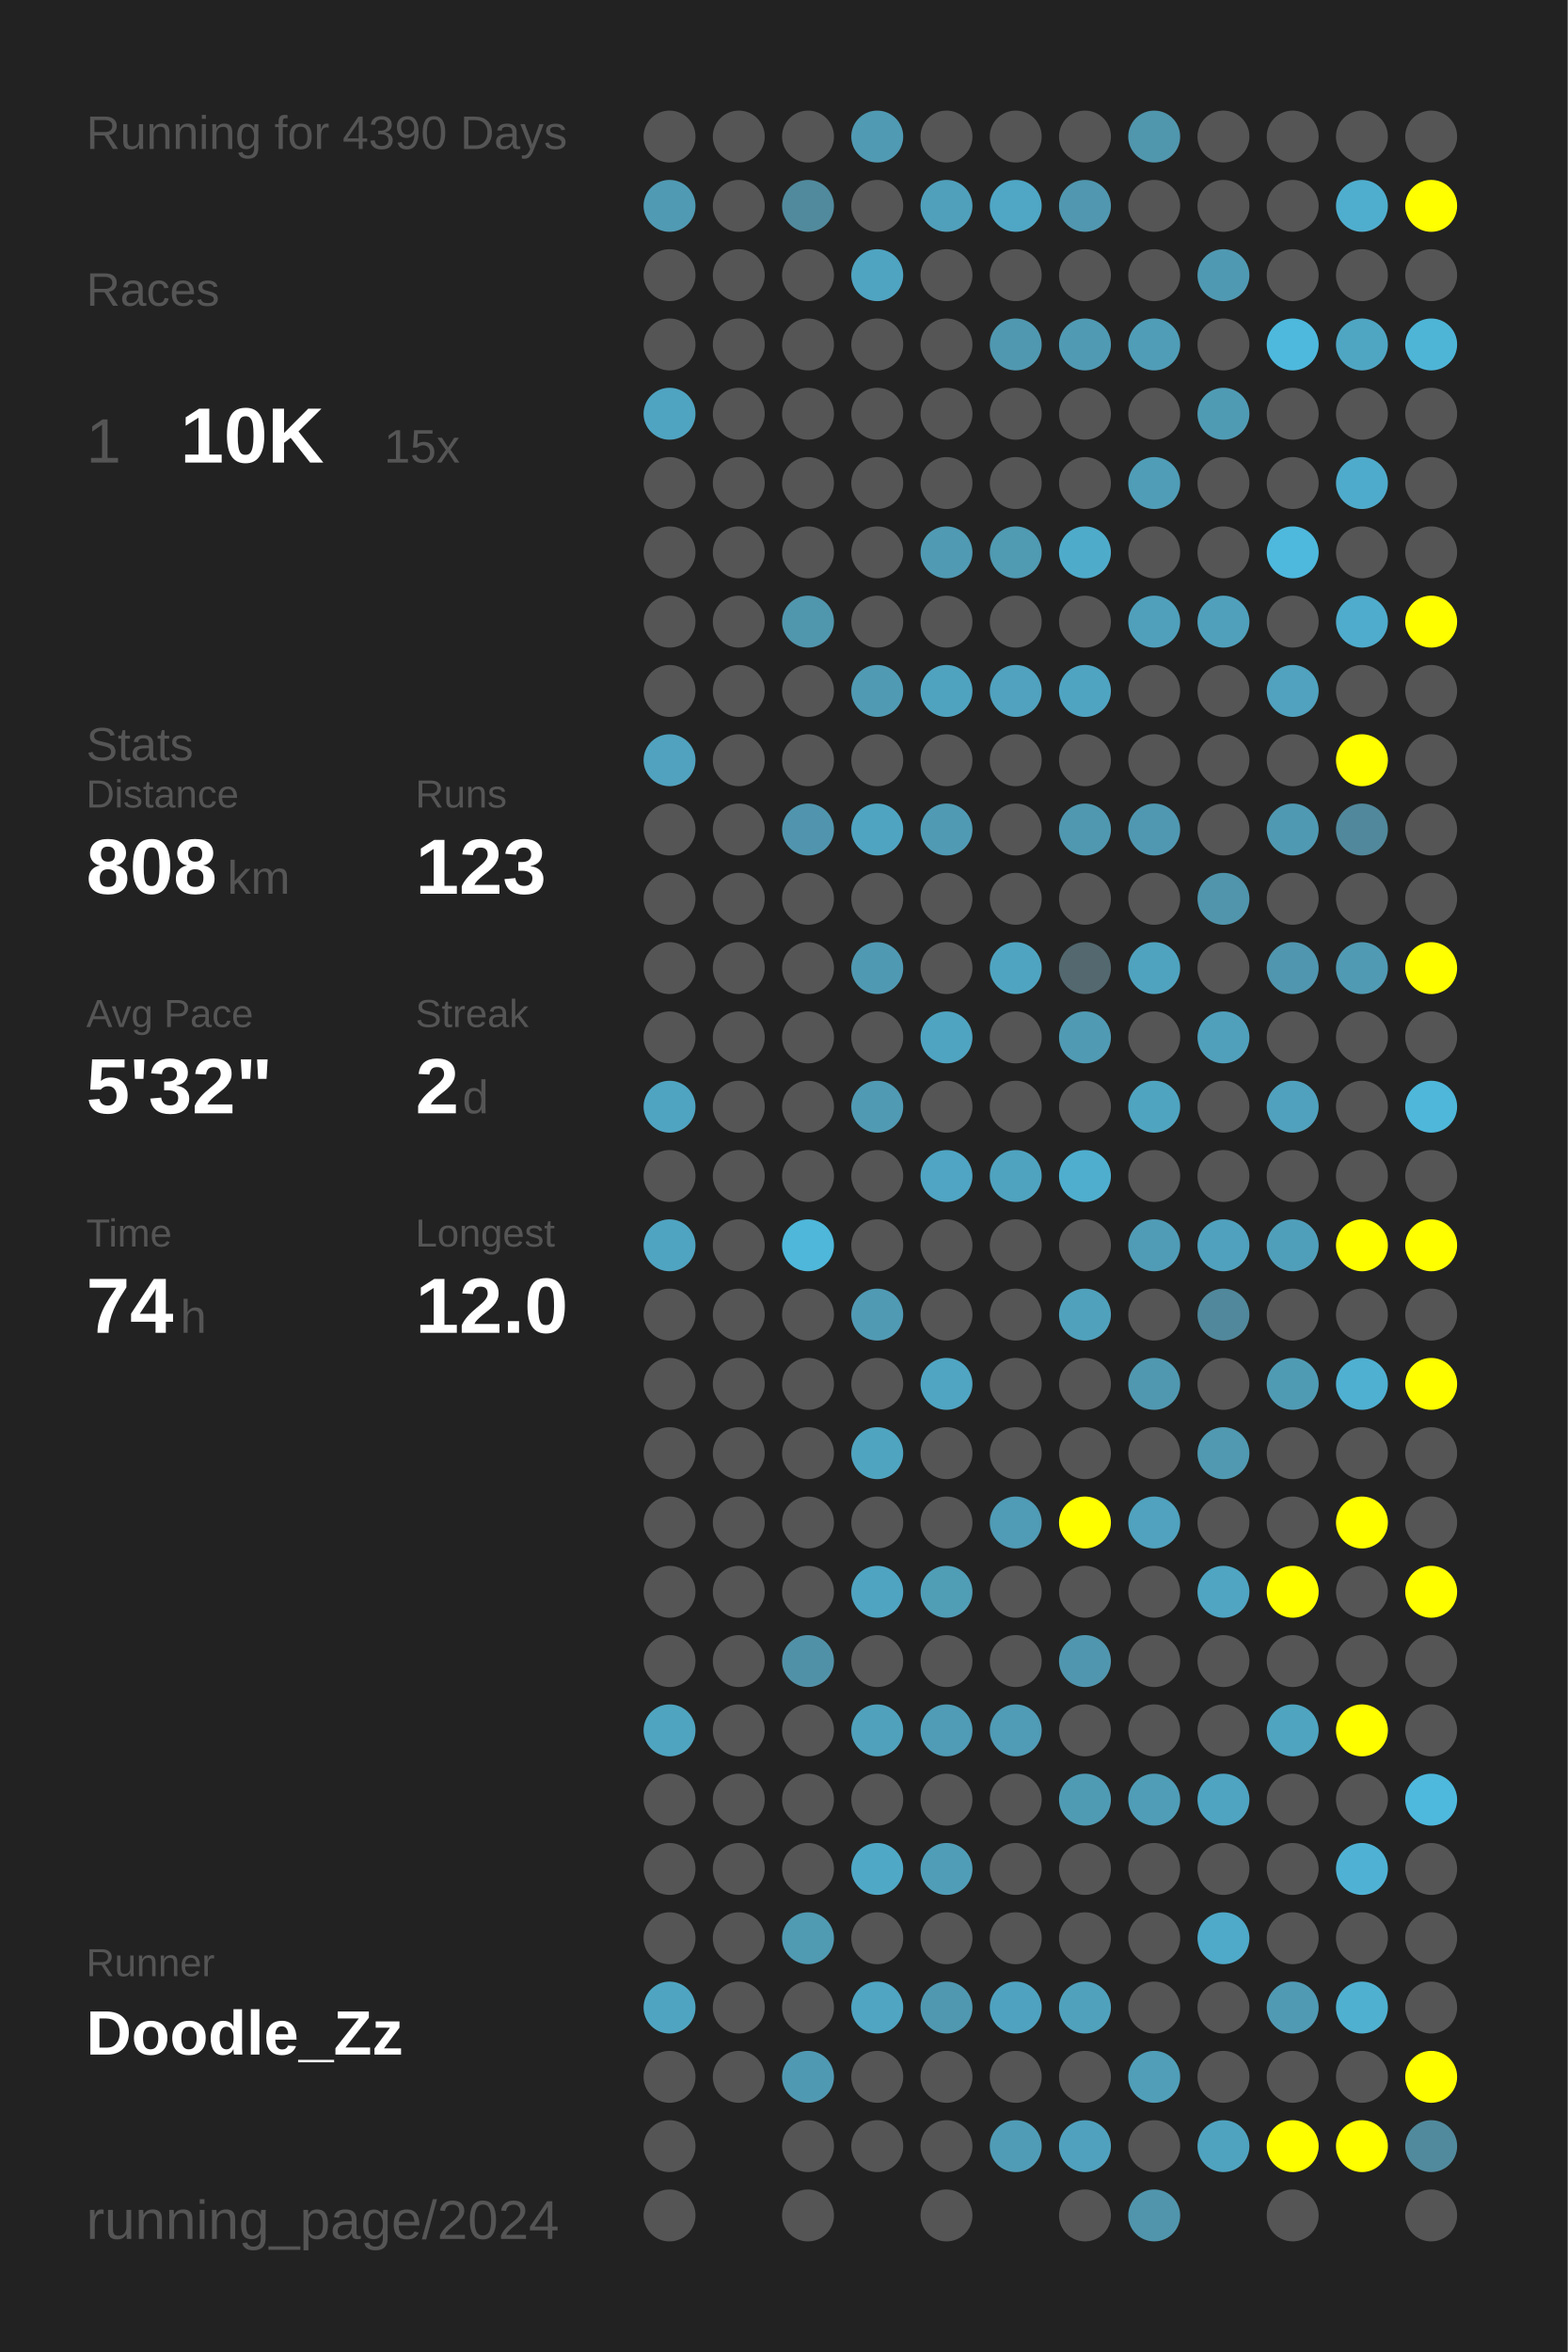
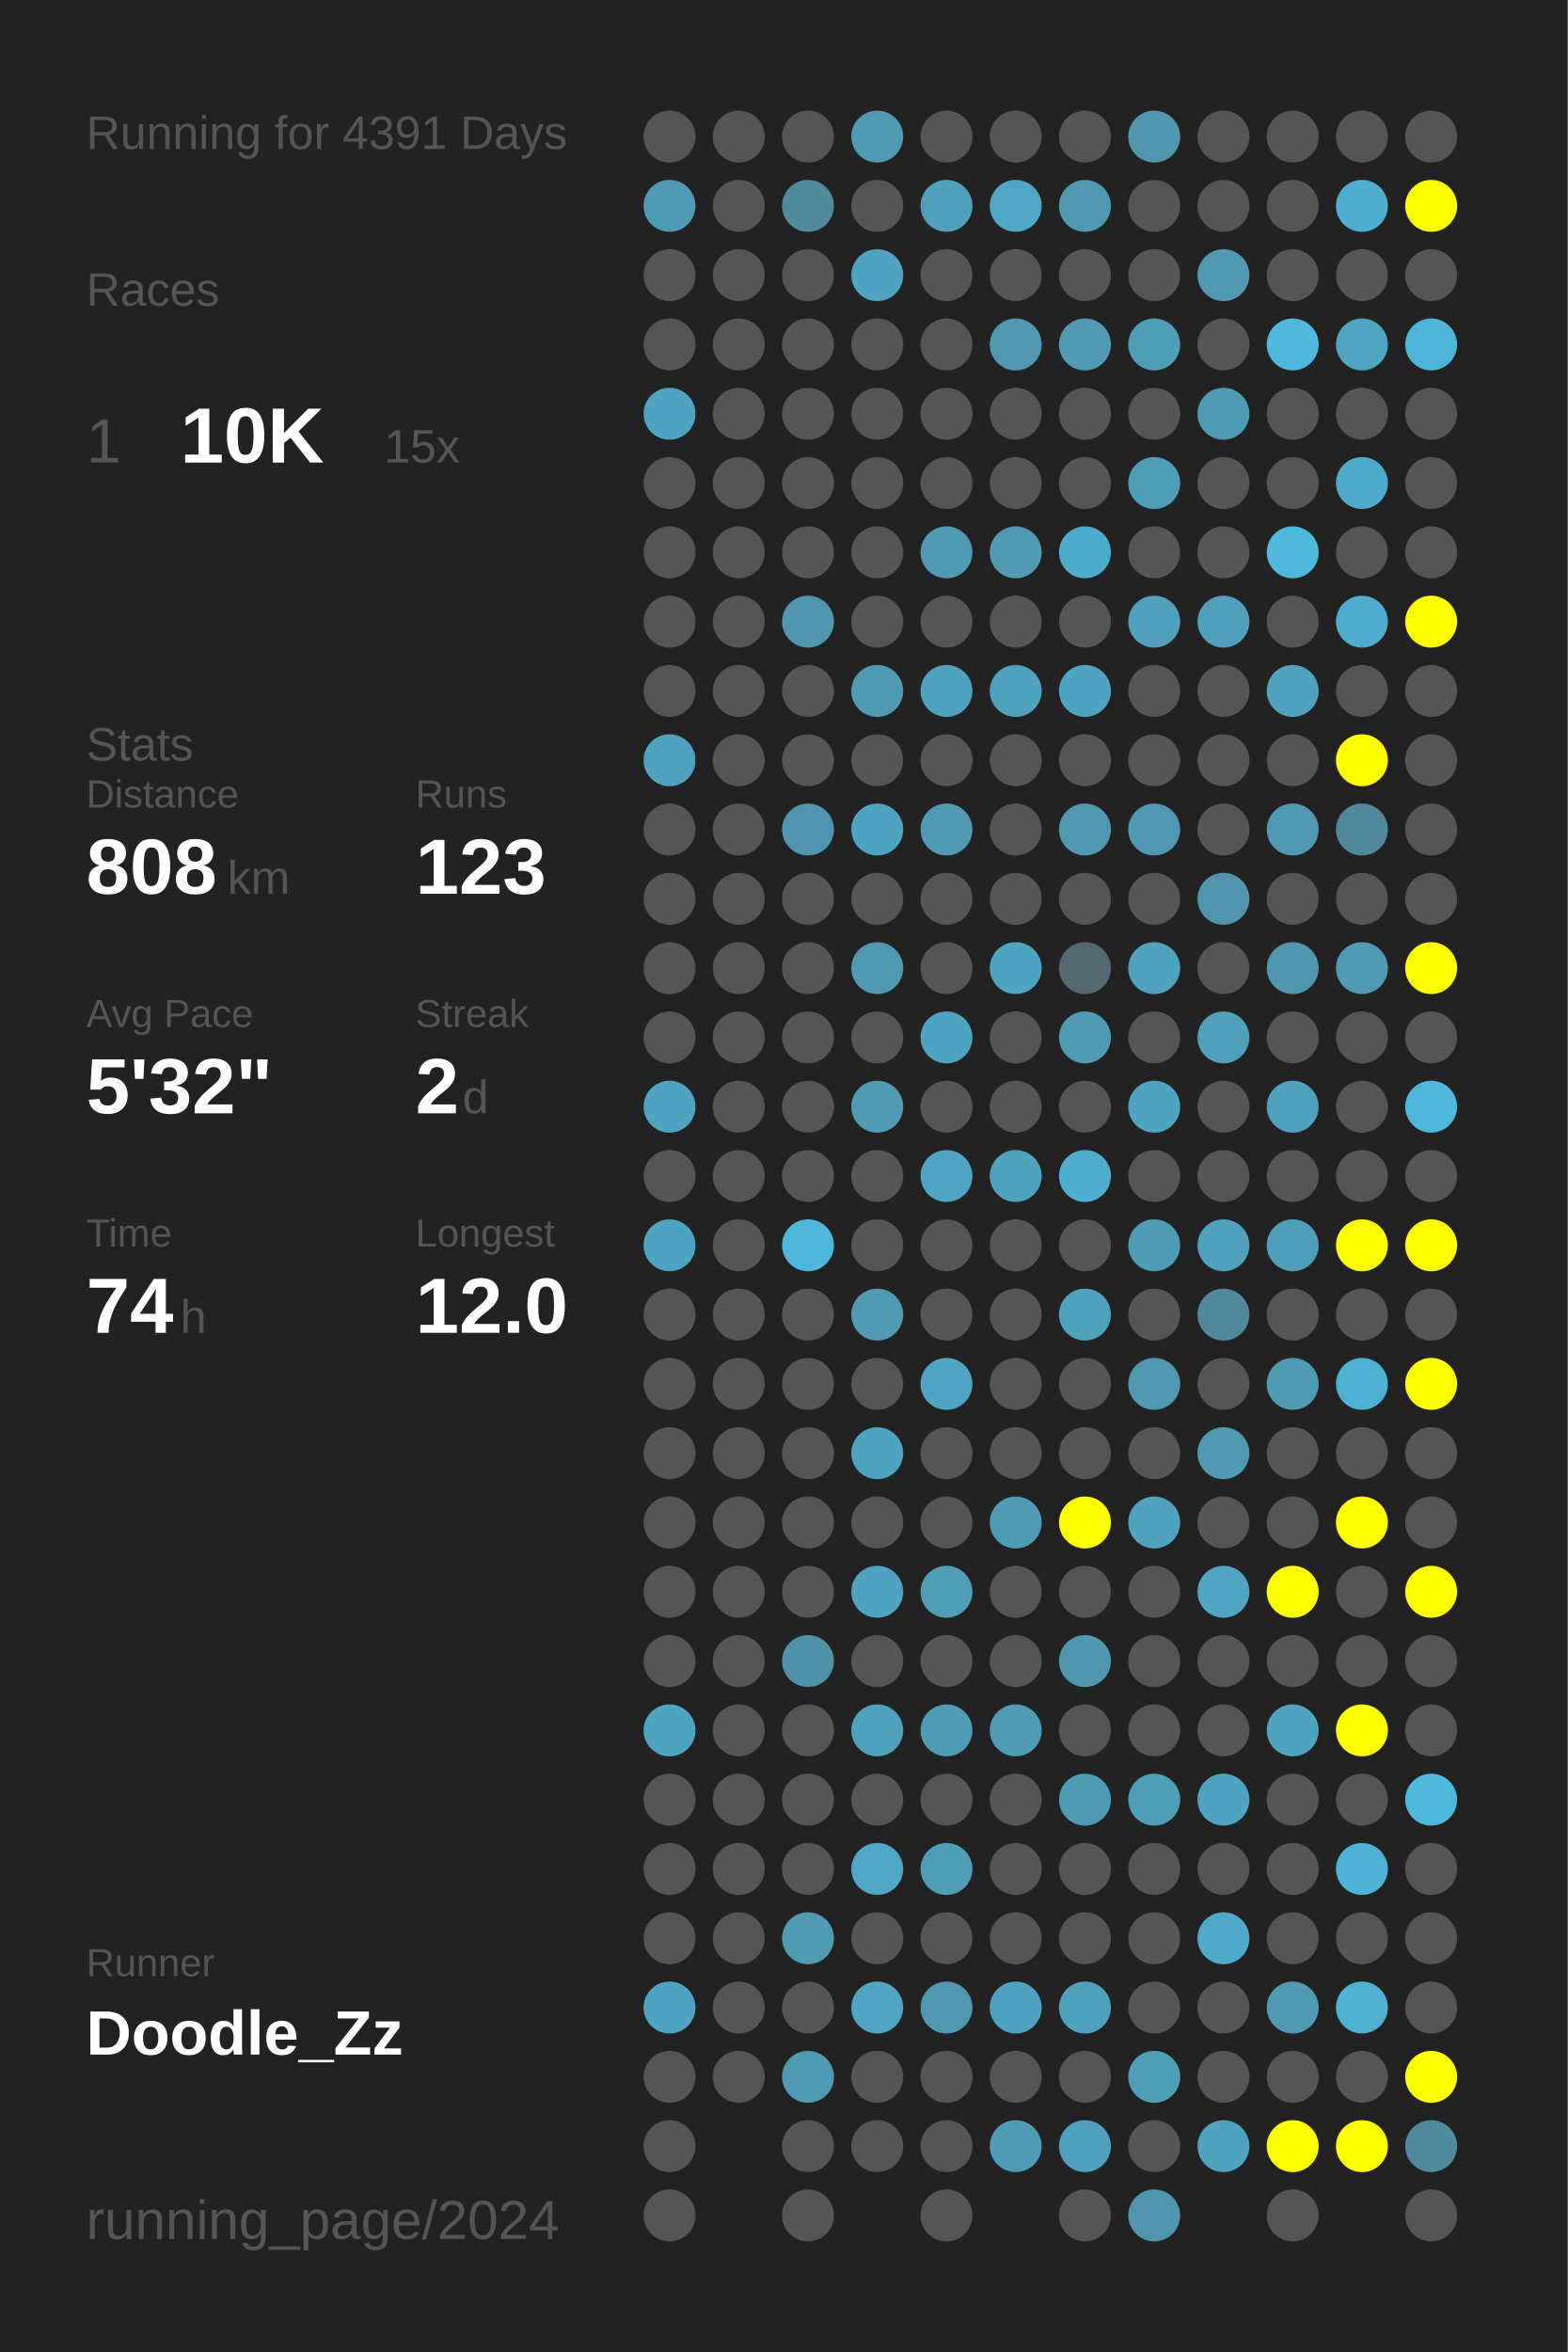
<svg xmlns="http://www.w3.org/2000/svg" baseProfile="full" height="300mm" version="1.1" viewBox="0,0,200,300" width="200mm">
  <defs />
  <rect fill="#222222" height="300" width="200" x="0" y="0" />
-   <text fill="#555555" style="font-size:6px; font-family:Arial;" x="11" y="19">Running for 4390 Days</text>
+   <text fill="#555555" style="font-size:6px; font-family:Arial;" x="11" y="19">Running for 4391 Days</text>
  <text fill="#555555" style="font-size:6px; font-family:Arial;" x="11" y="39">Races</text>
  <text fill="#555555" style="font-size:8px; font-family:Arial;" x="11" y="59">1</text>
  <text fill="#FFFFFF" style="font-size:10px; font-family:Arial; font-weight:bold;" x="23" y="59">10K</text>
  <text fill="#555555" style="font-size:6px; font-family:Arial;" x="49" y="59">15x</text>
  <text fill="#555555" style="font-size:6px; font-family:Arial;" x="11" y="97">Stats</text>
  <text fill="#555555" style="font-size:5px; font-family:Arial;" x="11" y="103">Distance</text>
  <text fill="#FFFFFF" style="font-size:10px; font-family:Arial; font-weight:bold;" x="11" y="114">808</text>
  <text fill="#555555" style="font-size:6px; font-family:Arial;" x="29" y="114">km</text>
  <text fill="#555555" style="font-size:5px; font-family:Arial;" x="53" y="103">Runs</text>
  <text fill="#FFFFFF" style="font-size:10px; font-family:Arial; font-weight:bold;" x="53" y="114">123</text>
  <text fill="#555555" style="font-size:5px; font-family:Arial;" x="11" y="131">Avg Pace</text>
  <text fill="#FFFFFF" style="font-size:10px; font-family:Arial; font-weight:bold;" x="11" y="142">5'32"</text>
  <text fill="#555555" style="font-size:5px; font-family:Arial;" x="53" y="131">Streak</text>
  <text fill="#FFFFFF" style="font-size:10px; font-family:Arial; font-weight:bold;" x="53" y="142">2</text>
  <text fill="#555555" style="font-size:6px; font-family:Arial;" x="59" y="142">d</text>
  <text fill="#555555" style="font-size:5px; font-family:Arial;" x="11" y="159">Time</text>
  <text fill="#FFFFFF" style="font-size:10px; font-family:Arial; font-weight:bold;" x="11" y="170">74</text>
  <text fill="#555555" style="font-size:6px; font-family:Arial;" x="23" y="170">h</text>
  <text fill="#555555" style="font-size:5px; font-family:Arial;" x="53" y="159">Longest</text>
  <text fill="#FFFFFF" style="font-size:10px; font-family:Arial; font-weight:bold;" x="53" y="170">12.0</text>
  <text fill="#555555" style="font-size:5px; font-family:Arial;" x="11" y="252.065">Runner</text>
  <text fill="#FFFFFF" style="font-size:8px; font-family:Arial; font-weight:bold;" x="11" y="262.065">Doodle_Zz</text>
  <text fill="#555555" style="font-size:7px; font-family:Arial;" x="11" y="285.581">running_page/2024</text>
  <circle cx="85.417" cy="17.419" fill="#555555" r="3.312" />
  <circle cx="85.417" cy="26.258" fill="#509ab3" r="3.312" />
  <circle cx="85.417" cy="35.097" fill="#555555" r="3.312" />
  <circle cx="85.417" cy="43.935" fill="#555555" r="3.312" />
  <circle cx="85.417" cy="52.774" fill="#4fa4c1" r="3.312" />
  <circle cx="85.417" cy="61.613" fill="#555555" r="3.312" />
  <circle cx="85.417" cy="70.452" fill="#555555" r="3.312" />
  <circle cx="85.417" cy="79.29" fill="#555555" r="3.312" />
  <circle cx="85.417" cy="88.129" fill="#555555" r="3.312" />
  <circle cx="85.417" cy="96.968" fill="#50a2be" r="3.312" />
  <circle cx="85.417" cy="105.806" fill="#555555" r="3.312" />
  <circle cx="85.417" cy="114.645" fill="#555555" r="3.312" />
  <circle cx="85.417" cy="123.484" fill="#555555" r="3.312" />
  <circle cx="85.417" cy="132.323" fill="#555555" r="3.312" />
  <circle cx="85.417" cy="141.161" fill="#4fa4c1" r="3.312" />
  <circle cx="85.417" cy="150" fill="#555555" r="3.312" />
  <circle cx="85.417" cy="158.839" fill="#4fa4c1" r="3.312" />
  <circle cx="85.417" cy="167.677" fill="#555555" r="3.312" />
  <circle cx="85.417" cy="176.516" fill="#555555" r="3.312" />
  <circle cx="85.417" cy="185.355" fill="#555555" r="3.312" />
  <circle cx="85.417" cy="194.194" fill="#555555" r="3.312" />
  <circle cx="85.417" cy="203.032" fill="#555555" r="3.312" />
  <circle cx="85.417" cy="211.871" fill="#555555" r="3.312" />
  <circle cx="85.417" cy="220.71" fill="#4fa4c0" r="3.312" />
  <circle cx="85.417" cy="229.548" fill="#555555" r="3.312" />
  <circle cx="85.417" cy="238.387" fill="#555555" r="3.312" />
  <circle cx="85.417" cy="247.226" fill="#555555" r="3.312" />
  <circle cx="85.417" cy="256.065" fill="#4fa5c1" r="3.312" />
  <circle cx="85.417" cy="264.903" fill="#555555" r="3.312" />
  <circle cx="85.417" cy="273.742" fill="#555555" r="3.312" />
  <circle cx="85.417" cy="282.581" fill="#555555" r="3.312" />
  <circle cx="94.25" cy="17.419" fill="#555555" r="3.312" />
  <circle cx="94.25" cy="26.258" fill="#555555" r="3.312" />
  <circle cx="94.25" cy="35.097" fill="#555555" r="3.312" />
  <circle cx="94.25" cy="43.935" fill="#555555" r="3.312" />
  <circle cx="94.25" cy="52.774" fill="#555555" r="3.312" />
  <circle cx="94.25" cy="61.613" fill="#555555" r="3.312" />
  <circle cx="94.25" cy="70.452" fill="#555555" r="3.312" />
  <circle cx="94.25" cy="79.29" fill="#555555" r="3.312" />
  <circle cx="94.25" cy="88.129" fill="#555555" r="3.312" />
  <circle cx="94.25" cy="96.968" fill="#555555" r="3.312" />
  <circle cx="94.25" cy="105.806" fill="#555555" r="3.312" />
  <circle cx="94.25" cy="114.645" fill="#555555" r="3.312" />
  <circle cx="94.25" cy="123.484" fill="#555555" r="3.312" />
  <circle cx="94.25" cy="132.323" fill="#555555" r="3.312" />
  <circle cx="94.25" cy="141.161" fill="#555555" r="3.312" />
  <circle cx="94.25" cy="150" fill="#555555" r="3.312" />
  <circle cx="94.25" cy="158.839" fill="#555555" r="3.312" />
  <circle cx="94.25" cy="167.677" fill="#555555" r="3.312" />
  <circle cx="94.25" cy="176.516" fill="#555555" r="3.312" />
  <circle cx="94.25" cy="185.355" fill="#555555" r="3.312" />
  <circle cx="94.25" cy="194.194" fill="#555555" r="3.312" />
  <circle cx="94.25" cy="203.032" fill="#555555" r="3.312" />
  <circle cx="94.25" cy="211.871" fill="#555555" r="3.312" />
  <circle cx="94.25" cy="220.71" fill="#555555" r="3.312" />
  <circle cx="94.25" cy="229.548" fill="#555555" r="3.312" />
  <circle cx="94.25" cy="238.387" fill="#555555" r="3.312" />
  <circle cx="94.25" cy="247.226" fill="#555555" r="3.312" />
  <circle cx="94.25" cy="256.065" fill="#555555" r="3.312" />
  <circle cx="94.25" cy="264.903" fill="#555555" r="3.312" />
  <circle cx="103.083" cy="17.419" fill="#555555" r="3.312" />
  <circle cx="103.083" cy="26.258" fill="#518a9d" r="3.312" />
  <circle cx="103.083" cy="35.097" fill="#555555" r="3.312" />
  <circle cx="103.083" cy="43.935" fill="#555555" r="3.312" />
  <circle cx="103.083" cy="52.774" fill="#555555" r="3.312" />
  <circle cx="103.083" cy="61.613" fill="#555555" r="3.312" />
  <circle cx="103.083" cy="70.452" fill="#555555" r="3.312" />
  <circle cx="103.083" cy="79.29" fill="#5096ad" r="3.312" />
  <circle cx="103.083" cy="88.129" fill="#555555" r="3.312" />
  <circle cx="103.083" cy="96.968" fill="#555555" r="3.312" />
  <circle cx="103.083" cy="105.806" fill="#5095ad" r="3.312" />
  <circle cx="103.083" cy="114.645" fill="#555555" r="3.312" />
  <circle cx="103.083" cy="123.484" fill="#555555" r="3.312" />
  <circle cx="103.083" cy="132.323" fill="#555555" r="3.312" />
  <circle cx="103.083" cy="141.161" fill="#555555" r="3.312" />
  <circle cx="103.083" cy="150" fill="#555555" r="3.312" />
  <circle cx="103.083" cy="158.839" fill="#4eb7da" r="3.312" />
  <circle cx="103.083" cy="167.677" fill="#555555" r="3.312" />
  <circle cx="103.083" cy="176.516" fill="#555555" r="3.312" />
  <circle cx="103.083" cy="185.355" fill="#555555" r="3.312" />
  <circle cx="103.083" cy="194.194" fill="#555555" r="3.312" />
  <circle cx="103.083" cy="203.032" fill="#555555" r="3.312" />
  <circle cx="103.083" cy="211.871" fill="#5191a7" r="3.312" />
  <circle cx="103.083" cy="220.71" fill="#555555" r="3.312" />
  <circle cx="103.083" cy="229.548" fill="#555555" r="3.312" />
  <circle cx="103.083" cy="238.387" fill="#555555" r="3.312" />
  <circle cx="103.083" cy="247.226" fill="#509ab2" r="3.312" />
  <circle cx="103.083" cy="256.065" fill="#555555" r="3.312" />
  <circle cx="103.083" cy="264.903" fill="#5099b2" r="3.312" />
  <circle cx="103.083" cy="273.742" fill="#555555" r="3.312" />
  <circle cx="103.083" cy="282.581" fill="#555555" r="3.312" />
  <circle cx="111.917" cy="17.419" fill="#509ab3" r="3.312" />
  <circle cx="111.917" cy="26.258" fill="#555555" r="3.312" />
  <circle cx="111.917" cy="35.097" fill="#4fa4c1" r="3.312" />
  <circle cx="111.917" cy="43.935" fill="#555555" r="3.312" />
  <circle cx="111.917" cy="52.774" fill="#555555" r="3.312" />
  <circle cx="111.917" cy="61.613" fill="#555555" r="3.312" />
  <circle cx="111.917" cy="70.452" fill="#555555" r="3.312" />
  <circle cx="111.917" cy="79.29" fill="#555555" r="3.312" />
  <circle cx="111.917" cy="88.129" fill="#509ab3" r="3.312" />
  <circle cx="111.917" cy="96.968" fill="#555555" r="3.312" />
  <circle cx="111.917" cy="105.806" fill="#4fa4c1" r="3.312" />
  <circle cx="111.917" cy="114.645" fill="#555555" r="3.312" />
  <circle cx="111.917" cy="123.484" fill="#5099b2" r="3.312" />
  <circle cx="111.917" cy="132.323" fill="#555555" r="3.312" />
  <circle cx="111.917" cy="141.161" fill="#509ab3" r="3.312" />
  <circle cx="111.917" cy="150" fill="#555555" r="3.312" />
  <circle cx="111.917" cy="158.839" fill="#555555" r="3.312" />
  <circle cx="111.917" cy="167.677" fill="#509ab4" r="3.312" />
  <circle cx="111.917" cy="176.516" fill="#555555" r="3.312" />
  <circle cx="111.917" cy="185.355" fill="#4fa4c0" r="3.312" />
  <circle cx="111.917" cy="194.194" fill="#555555" r="3.312" />
  <circle cx="111.917" cy="203.032" fill="#4fa4c1" r="3.312" />
  <circle cx="111.917" cy="211.871" fill="#555555" r="3.312" />
  <circle cx="111.917" cy="220.71" fill="#50a1bc" r="3.312" />
  <circle cx="111.917" cy="229.548" fill="#555555" r="3.312" />
  <circle cx="111.917" cy="238.387" fill="#4fa8c6" r="3.312" />
  <circle cx="111.917" cy="247.226" fill="#555555" r="3.312" />
  <circle cx="111.917" cy="256.065" fill="#4fa5c2" r="3.312" />
  <circle cx="111.917" cy="264.903" fill="#555555" r="3.312" />
  <circle cx="111.917" cy="273.742" fill="#555555" r="3.312" />
  <circle cx="120.75" cy="17.419" fill="#555555" r="3.312" />
  <circle cx="120.75" cy="26.258" fill="#50a0bb" r="3.312" />
  <circle cx="120.75" cy="35.097" fill="#555555" r="3.312" />
  <circle cx="120.75" cy="43.935" fill="#555555" r="3.312" />
  <circle cx="120.75" cy="52.774" fill="#555555" r="3.312" />
  <circle cx="120.75" cy="61.613" fill="#555555" r="3.312" />
  <circle cx="120.75" cy="70.452" fill="#509ab3" r="3.312" />
  <circle cx="120.75" cy="79.29" fill="#555555" r="3.312" />
  <circle cx="120.75" cy="88.129" fill="#4fa3bf" r="3.312" />
  <circle cx="120.75" cy="96.968" fill="#555555" r="3.312" />
  <circle cx="120.75" cy="105.806" fill="#509ab3" r="3.312" />
  <circle cx="120.75" cy="114.645" fill="#555555" r="3.312" />
  <circle cx="120.75" cy="123.484" fill="#555555" r="3.312" />
  <circle cx="120.75" cy="132.323" fill="#4fa4c1" r="3.312" />
  <circle cx="120.75" cy="141.161" fill="#555555" r="3.312" />
  <circle cx="120.75" cy="150" fill="#4fa5c3" r="3.312" />
  <circle cx="120.75" cy="158.839" fill="#555555" r="3.312" />
  <circle cx="120.75" cy="167.677" fill="#555555" r="3.312" />
  <circle cx="120.75" cy="176.516" fill="#4fa5c2" r="3.312" />
  <circle cx="120.75" cy="185.355" fill="#555555" r="3.312" />
  <circle cx="120.75" cy="194.194" fill="#555555" r="3.312" />
  <circle cx="120.75" cy="203.032" fill="#509db6" r="3.312" />
  <circle cx="120.75" cy="211.871" fill="#555555" r="3.312" />
  <circle cx="120.75" cy="220.71" fill="#509bb5" r="3.312" />
  <circle cx="120.75" cy="229.548" fill="#555555" r="3.312" />
  <circle cx="120.75" cy="238.387" fill="#509db7" r="3.312" />
  <circle cx="120.75" cy="247.226" fill="#555555" r="3.312" />
  <circle cx="120.75" cy="256.065" fill="#5098b0" r="3.312" />
  <circle cx="120.75" cy="264.903" fill="#555555" r="3.312" />
  <circle cx="120.75" cy="273.742" fill="#555555" r="3.312" />
  <circle cx="120.75" cy="282.581" fill="#555555" r="3.312" />
  <circle cx="129.583" cy="17.419" fill="#555555" r="3.312" />
  <circle cx="129.583" cy="26.258" fill="#4fa7c5" r="3.312" />
  <circle cx="129.583" cy="35.097" fill="#555555" r="3.312" />
  <circle cx="129.583" cy="43.935" fill="#5098b0" r="3.312" />
  <circle cx="129.583" cy="52.774" fill="#555555" r="3.312" />
  <circle cx="129.583" cy="61.613" fill="#555555" r="3.312" />
  <circle cx="129.583" cy="70.452" fill="#509ab2" r="3.312" />
  <circle cx="129.583" cy="79.29" fill="#555555" r="3.312" />
  <circle cx="129.583" cy="88.129" fill="#50a2be" r="3.312" />
  <circle cx="129.583" cy="96.968" fill="#555555" r="3.312" />
  <circle cx="129.583" cy="105.806" fill="#555555" r="3.312" />
  <circle cx="129.583" cy="114.645" fill="#555555" r="3.312" />
  <circle cx="129.583" cy="123.484" fill="#4fa5c1" r="3.312" />
  <circle cx="129.583" cy="132.323" fill="#555555" r="3.312" />
  <circle cx="129.583" cy="141.161" fill="#555555" r="3.312" />
  <circle cx="129.583" cy="150" fill="#4fa3bf" r="3.312" />
  <circle cx="129.583" cy="158.839" fill="#555555" r="3.312" />
  <circle cx="129.583" cy="167.677" fill="#555555" r="3.312" />
  <circle cx="129.583" cy="176.516" fill="#555555" r="3.312" />
  <circle cx="129.583" cy="185.355" fill="#555555" r="3.312" />
  <circle cx="129.583" cy="194.194" fill="#509bb5" r="3.312" />
  <circle cx="129.583" cy="203.032" fill="#555555" r="3.312" />
  <circle cx="129.583" cy="211.871" fill="#555555" r="3.312" />
  <circle cx="129.583" cy="220.71" fill="#509bb5" r="3.312" />
  <circle cx="129.583" cy="229.548" fill="#555555" r="3.312" />
  <circle cx="129.583" cy="238.387" fill="#555555" r="3.312" />
  <circle cx="129.583" cy="247.226" fill="#555555" r="3.312" />
  <circle cx="129.583" cy="256.065" fill="#4fa3c0" r="3.312" />
  <circle cx="129.583" cy="264.903" fill="#555555" r="3.312" />
  <circle cx="129.583" cy="273.742" fill="#509cb6" r="3.312" />
  <circle cx="138.417" cy="17.419" fill="#555555" r="3.312" />
  <circle cx="138.417" cy="26.258" fill="#5097af" r="3.312" />
  <circle cx="138.417" cy="35.097" fill="#555555" r="3.312" />
  <circle cx="138.417" cy="43.935" fill="#509ab3" r="3.312" />
  <circle cx="138.417" cy="52.774" fill="#555555" r="3.312" />
  <circle cx="138.417" cy="61.613" fill="#555555" r="3.312" />
  <circle cx="138.417" cy="70.452" fill="#4fabca" r="3.312" />
  <circle cx="138.417" cy="79.29" fill="#555555" r="3.312" />
  <circle cx="138.417" cy="88.129" fill="#4fa4c1" r="3.312" />
  <circle cx="138.417" cy="96.968" fill="#555555" r="3.312" />
  <circle cx="138.417" cy="105.806" fill="#5098b0" r="3.312" />
  <circle cx="138.417" cy="114.645" fill="#555555" r="3.312" />
  <circle cx="138.417" cy="123.484" fill="#53686f" r="3.312" />
  <circle cx="138.417" cy="132.323" fill="#509ab3" r="3.312" />
  <circle cx="138.417" cy="141.161" fill="#555555" r="3.312" />
  <circle cx="138.417" cy="150" fill="#4faece" r="3.312" />
  <circle cx="138.417" cy="158.839" fill="#555555" r="3.312" />
  <circle cx="138.417" cy="167.677" fill="#50a1bc" r="3.312" />
  <circle cx="138.417" cy="176.516" fill="#555555" r="3.312" />
  <circle cx="138.417" cy="185.355" fill="#555555" r="3.312" />
  <circle cx="138.417" cy="194.194" fill="#FFFF00" r="3.312" />
  <circle cx="138.417" cy="203.032" fill="#555555" r="3.312" />
  <circle cx="138.417" cy="211.871" fill="#5096ae" r="3.312" />
  <circle cx="138.417" cy="220.71" fill="#555555" r="3.312" />
  <circle cx="138.417" cy="229.548" fill="#509bb4" r="3.312" />
  <circle cx="138.417" cy="238.387" fill="#555555" r="3.312" />
  <circle cx="138.417" cy="247.226" fill="#555555" r="3.312" />
  <circle cx="138.417" cy="256.065" fill="#50a1bc" r="3.312" />
  <circle cx="138.417" cy="264.903" fill="#555555" r="3.312" />
  <circle cx="138.417" cy="273.742" fill="#50a1bd" r="3.312" />
  <circle cx="138.417" cy="282.581" fill="#555555" r="3.312" />
  <circle cx="147.25" cy="17.419" fill="#5096ad" r="3.312" />
  <circle cx="147.25" cy="26.258" fill="#555555" r="3.312" />
  <circle cx="147.25" cy="35.097" fill="#555555" r="3.312" />
  <circle cx="147.25" cy="43.935" fill="#509db7" r="3.312" />
  <circle cx="147.25" cy="52.774" fill="#555555" r="3.312" />
  <circle cx="147.25" cy="61.613" fill="#509db7" r="3.312" />
  <circle cx="147.25" cy="70.452" fill="#555555" r="3.312" />
  <circle cx="147.25" cy="79.29" fill="#50a0bb" r="3.312" />
  <circle cx="147.25" cy="88.129" fill="#555555" r="3.312" />
  <circle cx="147.25" cy="96.968" fill="#555555" r="3.312" />
  <circle cx="147.25" cy="105.806" fill="#5098b1" r="3.312" />
  <circle cx="147.25" cy="114.645" fill="#555555" r="3.312" />
  <circle cx="147.25" cy="123.484" fill="#4fa3bf" r="3.312" />
  <circle cx="147.25" cy="132.323" fill="#555555" r="3.312" />
  <circle cx="147.25" cy="141.161" fill="#4fa4c0" r="3.312" />
  <circle cx="147.25" cy="150" fill="#555555" r="3.312" />
  <circle cx="147.25" cy="158.839" fill="#509cb6" r="3.312" />
  <circle cx="147.25" cy="167.677" fill="#555555" r="3.312" />
  <circle cx="147.25" cy="176.516" fill="#5098b0" r="3.312" />
  <circle cx="147.25" cy="185.355" fill="#555555" r="3.312" />
  <circle cx="147.25" cy="194.194" fill="#50a2be" r="3.312" />
  <circle cx="147.25" cy="203.032" fill="#555555" r="3.312" />
  <circle cx="147.25" cy="211.871" fill="#555555" r="3.312" />
  <circle cx="147.25" cy="220.71" fill="#555555" r="3.312" />
  <circle cx="147.25" cy="229.548" fill="#509db7" r="3.312" />
  <circle cx="147.25" cy="238.387" fill="#555555" r="3.312" />
  <circle cx="147.25" cy="247.226" fill="#555555" r="3.312" />
  <circle cx="147.25" cy="256.065" fill="#555555" r="3.312" />
  <circle cx="147.25" cy="264.903" fill="#509eb8" r="3.312" />
  <circle cx="147.25" cy="273.742" fill="#555555" r="3.312" />
  <circle cx="147.25" cy="282.581" fill="#5095ac" r="3.312" />
  <circle cx="156.083" cy="17.419" fill="#555555" r="3.312" />
  <circle cx="156.083" cy="26.258" fill="#555555" r="3.312" />
  <circle cx="156.083" cy="35.097" fill="#5099b2" r="3.312" />
  <circle cx="156.083" cy="43.935" fill="#555555" r="3.312" />
  <circle cx="156.083" cy="52.774" fill="#509bb4" r="3.312" />
  <circle cx="156.083" cy="61.613" fill="#555555" r="3.312" />
  <circle cx="156.083" cy="70.452" fill="#555555" r="3.312" />
  <circle cx="156.083" cy="79.29" fill="#50a0bc" r="3.312" />
  <circle cx="156.083" cy="88.129" fill="#555555" r="3.312" />
  <circle cx="156.083" cy="96.968" fill="#555555" r="3.312" />
  <circle cx="156.083" cy="105.806" fill="#555555" r="3.312" />
  <circle cx="156.083" cy="114.645" fill="#5095ac" r="3.312" />
  <circle cx="156.083" cy="123.484" fill="#555555" r="3.312" />
  <circle cx="156.083" cy="132.323" fill="#50a0bc" r="3.312" />
  <circle cx="156.083" cy="141.161" fill="#555555" r="3.312" />
  <circle cx="156.083" cy="150" fill="#555555" r="3.312" />
  <circle cx="156.083" cy="158.839" fill="#50a1bd" r="3.312" />
  <circle cx="156.083" cy="167.677" fill="#51889b" r="3.312" />
  <circle cx="156.083" cy="176.516" fill="#555555" r="3.312" />
  <circle cx="156.083" cy="185.355" fill="#5099b1" r="3.312" />
  <circle cx="156.083" cy="194.194" fill="#555555" r="3.312" />
  <circle cx="156.083" cy="203.032" fill="#4fa5c2" r="3.312" />
  <circle cx="156.083" cy="211.871" fill="#555555" r="3.312" />
  <circle cx="156.083" cy="220.71" fill="#555555" r="3.312" />
  <circle cx="156.083" cy="229.548" fill="#4fa4c1" r="3.312" />
  <circle cx="156.083" cy="238.387" fill="#555555" r="3.312" />
  <circle cx="156.083" cy="247.226" fill="#4fa9c8" r="3.312" />
  <circle cx="156.083" cy="256.065" fill="#555555" r="3.312" />
  <circle cx="156.083" cy="264.903" fill="#555555" r="3.312" />
  <circle cx="156.083" cy="273.742" fill="#4fa3bf" r="3.312" />
  <circle cx="164.917" cy="17.419" fill="#555555" r="3.312" />
  <circle cx="164.917" cy="26.258" fill="#555555" r="3.312" />
  <circle cx="164.917" cy="35.097" fill="#555555" r="3.312" />
  <circle cx="164.917" cy="43.935" fill="#4eb9dd" r="3.312" />
  <circle cx="164.917" cy="52.774" fill="#555555" r="3.312" />
  <circle cx="164.917" cy="61.613" fill="#555555" r="3.312" />
  <circle cx="164.917" cy="70.452" fill="#4eb9dd" r="3.312" />
  <circle cx="164.917" cy="79.29" fill="#555555" r="3.312" />
  <circle cx="164.917" cy="88.129" fill="#50a2be" r="3.312" />
  <circle cx="164.917" cy="96.968" fill="#555555" r="3.312" />
  <circle cx="164.917" cy="105.806" fill="#5099b2" r="3.312" />
  <circle cx="164.917" cy="114.645" fill="#555555" r="3.312" />
  <circle cx="164.917" cy="123.484" fill="#5096ae" r="3.312" />
  <circle cx="164.917" cy="132.323" fill="#555555" r="3.312" />
  <circle cx="164.917" cy="141.161" fill="#50a1bd" r="3.312" />
  <circle cx="164.917" cy="150" fill="#555555" r="3.312" />
  <circle cx="164.917" cy="158.839" fill="#509fba" r="3.312" />
  <circle cx="164.917" cy="167.677" fill="#555555" r="3.312" />
  <circle cx="164.917" cy="176.516" fill="#509bb4" r="3.312" />
  <circle cx="164.917" cy="185.355" fill="#555555" r="3.312" />
  <circle cx="164.917" cy="194.194" fill="#555555" r="3.312" />
  <circle cx="164.917" cy="203.032" fill="#FFFF00" r="3.312" />
  <circle cx="164.917" cy="211.871" fill="#555555" r="3.312" />
  <circle cx="164.917" cy="220.71" fill="#4fa4c0" r="3.312" />
  <circle cx="164.917" cy="229.548" fill="#555555" r="3.312" />
  <circle cx="164.917" cy="238.387" fill="#555555" r="3.312" />
  <circle cx="164.917" cy="247.226" fill="#555555" r="3.312" />
  <circle cx="164.917" cy="256.065" fill="#509ab4" r="3.312" />
  <circle cx="164.917" cy="264.903" fill="#555555" r="3.312" />
  <circle cx="164.917" cy="273.742" fill="#FFFF00" r="3.312" />
  <circle cx="164.917" cy="282.581" fill="#555555" r="3.312" />
  <circle cx="173.75" cy="17.419" fill="#555555" r="3.312" />
  <circle cx="173.75" cy="26.258" fill="#4faece" r="3.312" />
  <circle cx="173.75" cy="35.097" fill="#555555" r="3.312" />
  <circle cx="173.75" cy="43.935" fill="#4fa6c3" r="3.312" />
  <circle cx="173.75" cy="52.774" fill="#555555" r="3.312" />
  <circle cx="173.75" cy="61.613" fill="#4fabcb" r="3.312" />
  <circle cx="173.75" cy="70.452" fill="#555555" r="3.312" />
  <circle cx="173.75" cy="79.29" fill="#4faccc" r="3.312" />
  <circle cx="173.75" cy="88.129" fill="#555555" r="3.312" />
  <circle cx="173.75" cy="96.968" fill="#FFFF00" r="3.312" />
  <circle cx="173.75" cy="105.806" fill="#51889b" r="3.312" />
  <circle cx="173.75" cy="114.645" fill="#555555" r="3.312" />
  <circle cx="173.75" cy="123.484" fill="#509ab3" r="3.312" />
  <circle cx="173.75" cy="132.323" fill="#555555" r="3.312" />
  <circle cx="173.75" cy="141.161" fill="#555555" r="3.312" />
  <circle cx="173.75" cy="150" fill="#555555" r="3.312" />
  <circle cx="173.75" cy="158.839" fill="#FFFF00" r="3.312" />
  <circle cx="173.75" cy="167.677" fill="#555555" r="3.312" />
  <circle cx="173.75" cy="176.516" fill="#4fb0d1" r="3.312" />
  <circle cx="173.75" cy="185.355" fill="#555555" r="3.312" />
  <circle cx="173.75" cy="194.194" fill="#FFFF00" r="3.312" />
  <circle cx="173.75" cy="203.032" fill="#555555" r="3.312" />
  <circle cx="173.75" cy="211.871" fill="#555555" r="3.312" />
  <circle cx="173.75" cy="220.71" fill="#FFFF00" r="3.312" />
  <circle cx="173.75" cy="229.548" fill="#555555" r="3.312" />
  <circle cx="173.75" cy="238.387" fill="#4fb2d4" r="3.312" />
  <circle cx="173.75" cy="247.226" fill="#555555" r="3.312" />
  <circle cx="173.75" cy="256.065" fill="#4fb0d0" r="3.312" />
  <circle cx="173.75" cy="264.903" fill="#555555" r="3.312" />
  <circle cx="173.75" cy="273.742" fill="#FFFF00" r="3.312" />
  <circle cx="182.583" cy="17.419" fill="#555555" r="3.312" />
  <circle cx="182.583" cy="26.258" fill="#FFFF00" r="3.312" />
  <circle cx="182.583" cy="35.097" fill="#555555" r="3.312" />
  <circle cx="182.583" cy="43.935" fill="#4eb5d7" r="3.312" />
  <circle cx="182.583" cy="52.774" fill="#555555" r="3.312" />
  <circle cx="182.583" cy="61.613" fill="#555555" r="3.312" />
  <circle cx="182.583" cy="70.452" fill="#555555" r="3.312" />
  <circle cx="182.583" cy="79.29" fill="#FFFF00" r="3.312" />
  <circle cx="182.583" cy="88.129" fill="#555555" r="3.312" />
  <circle cx="182.583" cy="96.968" fill="#555555" r="3.312" />
  <circle cx="182.583" cy="105.806" fill="#555555" r="3.312" />
  <circle cx="182.583" cy="114.645" fill="#555555" r="3.312" />
  <circle cx="182.583" cy="123.484" fill="#FFFF00" r="3.312" />
  <circle cx="182.583" cy="132.323" fill="#555555" r="3.312" />
  <circle cx="182.583" cy="141.161" fill="#4eb7da" r="3.312" />
  <circle cx="182.583" cy="150" fill="#555555" r="3.312" />
  <circle cx="182.583" cy="158.839" fill="#FFFF00" r="3.312" />
  <circle cx="182.583" cy="167.677" fill="#555555" r="3.312" />
  <circle cx="182.583" cy="176.516" fill="#FFFF00" r="3.312" />
  <circle cx="182.583" cy="185.355" fill="#555555" r="3.312" />
  <circle cx="182.583" cy="194.194" fill="#555555" r="3.312" />
  <circle cx="182.583" cy="203.032" fill="#FFFF00" r="3.312" />
  <circle cx="182.583" cy="211.871" fill="#555555" r="3.312" />
  <circle cx="182.583" cy="220.71" fill="#555555" r="3.312" />
  <circle cx="182.583" cy="229.548" fill="#4eb9dd" r="3.312" />
  <circle cx="182.583" cy="238.387" fill="#555555" r="3.312" />
  <circle cx="182.583" cy="247.226" fill="#555555" r="3.312" />
  <circle cx="182.583" cy="256.065" fill="#555555" r="3.312" />
  <circle cx="182.583" cy="264.903" fill="#FFFF00" r="3.312" />
  <circle cx="182.583" cy="273.742" fill="#518a9d" r="3.312" />
  <circle cx="182.583" cy="282.581" fill="#555555" r="3.312" />
</svg>
